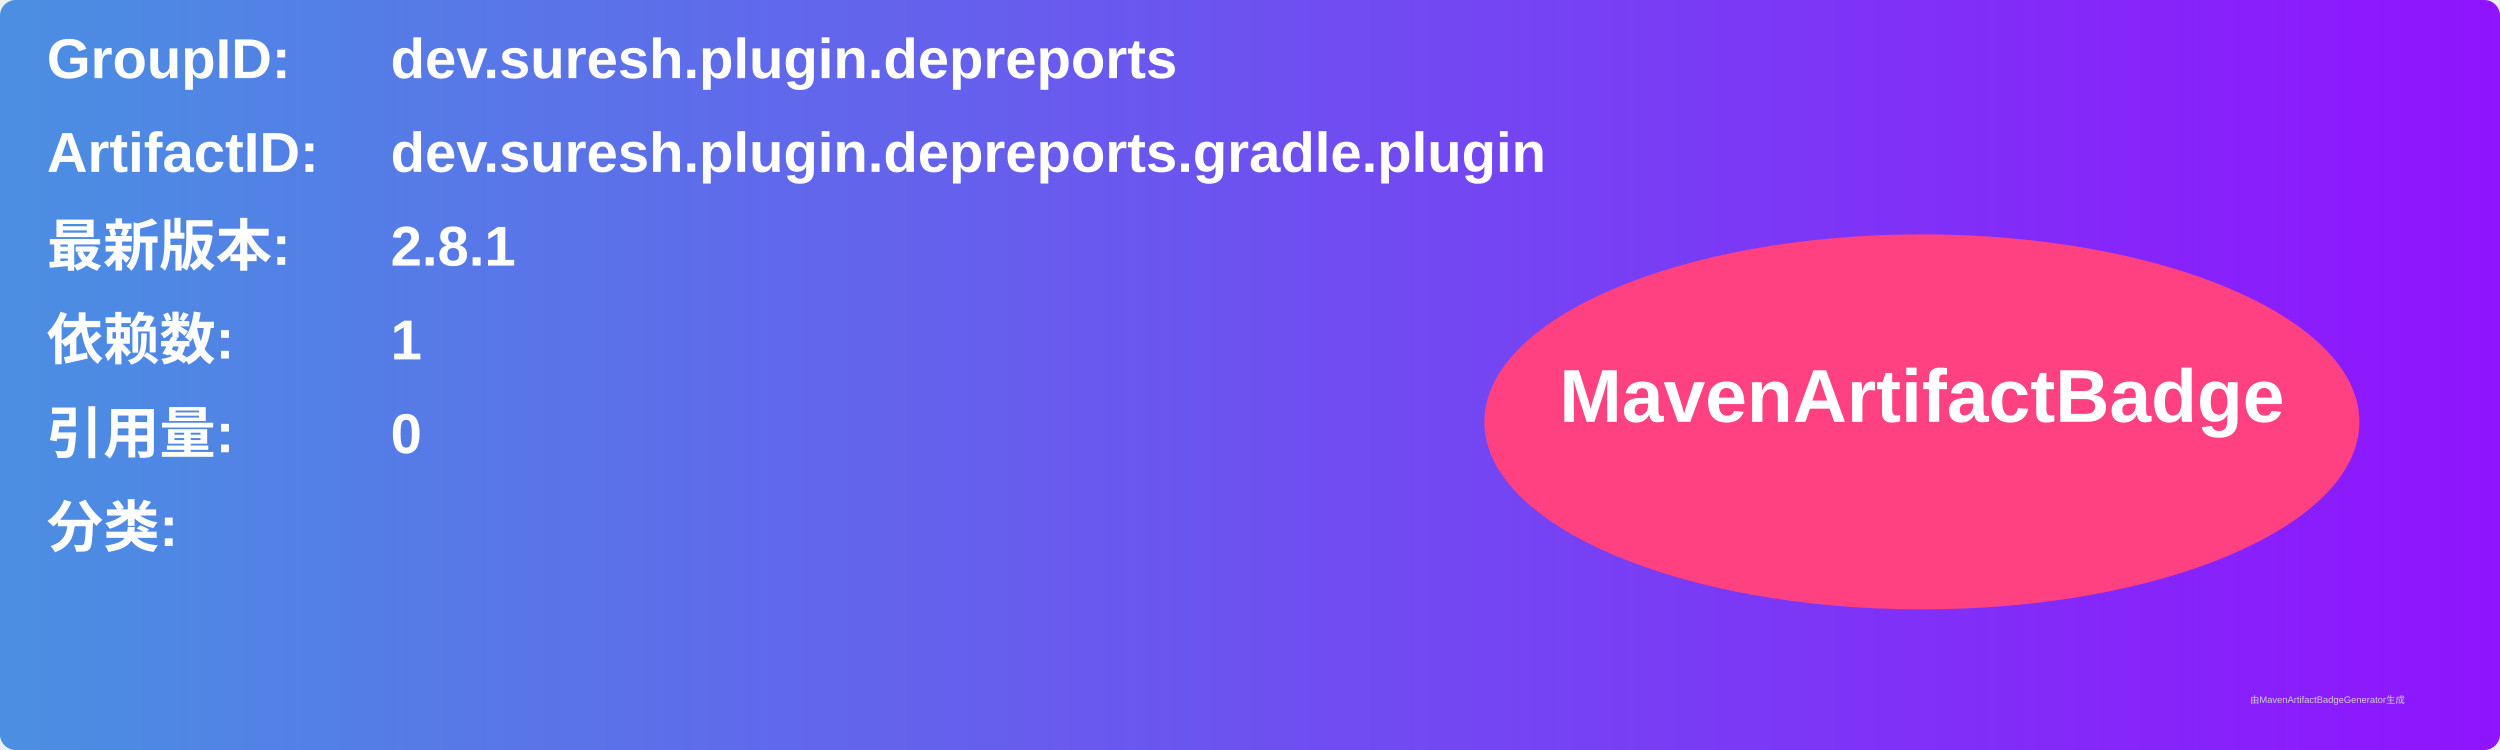
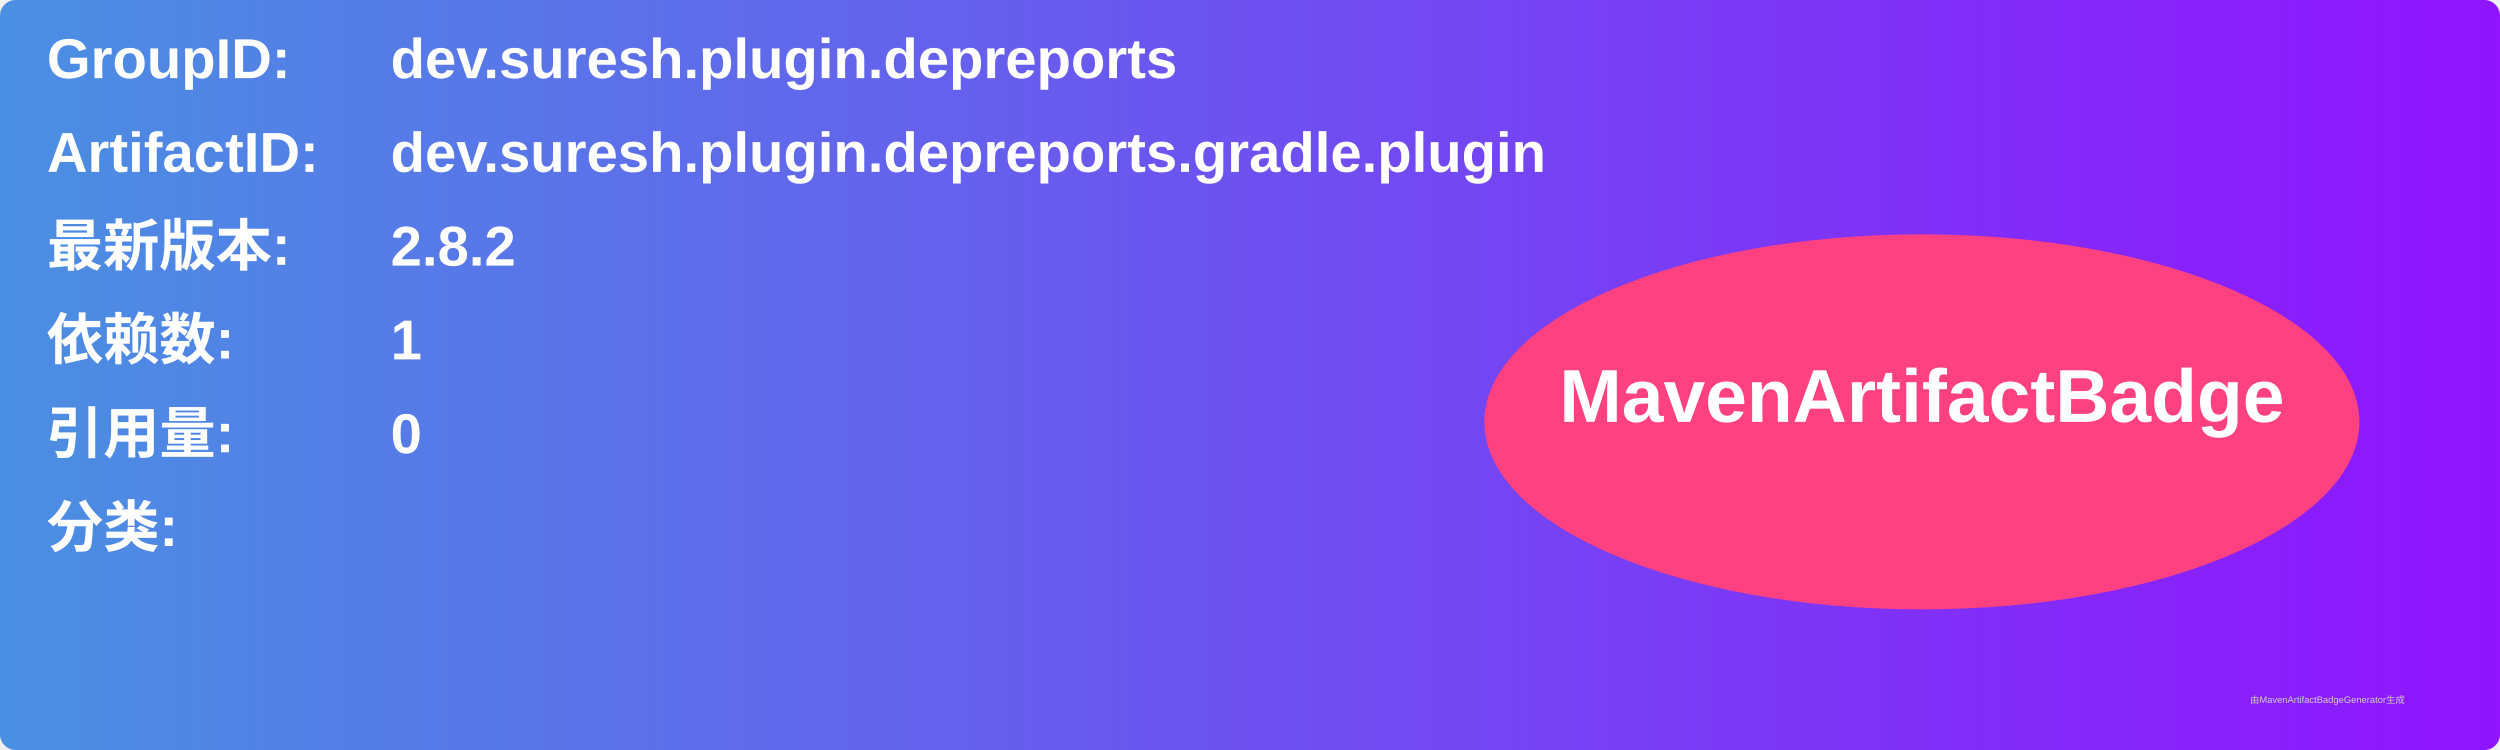
<svg xmlns="http://www.w3.org/2000/svg" width="800" height="240" viewBox="0 0 800 240">
  <linearGradient id="grad" x1="0%" y1="0%" x2="100%" y2="0%">
    <stop offset="0%" stop-color="#4a90e2" />
    <stop offset="100%" stop-color="#9013fe" />
  </linearGradient>
  <rect width="100%" height="100%" rx="5" ry="5" fill="url(#grad)" />
  <g transform="translate(15, 15)">
    <text x="0" y="10" font-family="Arial" font-size="18" fill="white" font-weight="bold" width="260">GroupID:</text>
    <text x="110" y="10" font-family="Arial" font-size="18" fill="white" font-weight="bold" width="460">dev.suresh.plugin.depreports</text>
    <text x="0" y="40" font-family="Arial" font-size="18" fill="white" font-weight="bold" width="260">ArtifactID:</text>
    <text x="110" y="40" font-family="Arial" font-size="18" fill="white" font-weight="bold" width="460">dev.suresh.plugin.depreports.gradle.plugin</text>
    <text x="0" y="70" font-family="Arial" font-size="18" fill="white" font-weight="bold">最新版本:</text>
    <text x="110" y="70" font-family="Arial" font-size="18" fill="white" font-weight="bold">
-       <tspan font-weight="bold">2.8.1</tspan>
+       <tspan font-weight="bold">2.8.2</tspan>
    </text>
    <text x="0" y="100" font-family="Arial" font-size="18" fill="white" font-weight="bold">依赖数: </text>
    <text x="110" y="100" font-family="Arial" font-size="18" fill="white">
      <tspan font-weight="bold">1</tspan>
    </text>
    <text x="0" y="130" font-family="Arial" font-size="18" fill="white" font-weight="bold">引用量: </text>
    <text x="110" y="130" font-family="Arial" font-size="18" fill="white">
      <tspan font-weight="bold">0</tspan>
    </text>
    <text x="0" y="160" font-family="Arial" font-size="18" fill="white" font-weight="bold">分类:</text>
    <text x="10" y="190" font-family="Arial" font-size="10" fill="white">
      <tspan font-weight="bold" />
    </text>
    <ellipse cx="600" cy="120" rx="140" ry="60" fill="#ff4081" />
    <text x="600" y="120" text-anchor="middle" font-family="Arial" font-size="24" fill="white" font-weight="bold">MavenArtifactBadge</text>
  </g>
  <text x="720" y="225" font-family="Arial" font-size="3" fill="#d0d0d0">由MavenArtifactBadgeGenerator生成</text>
</svg>
